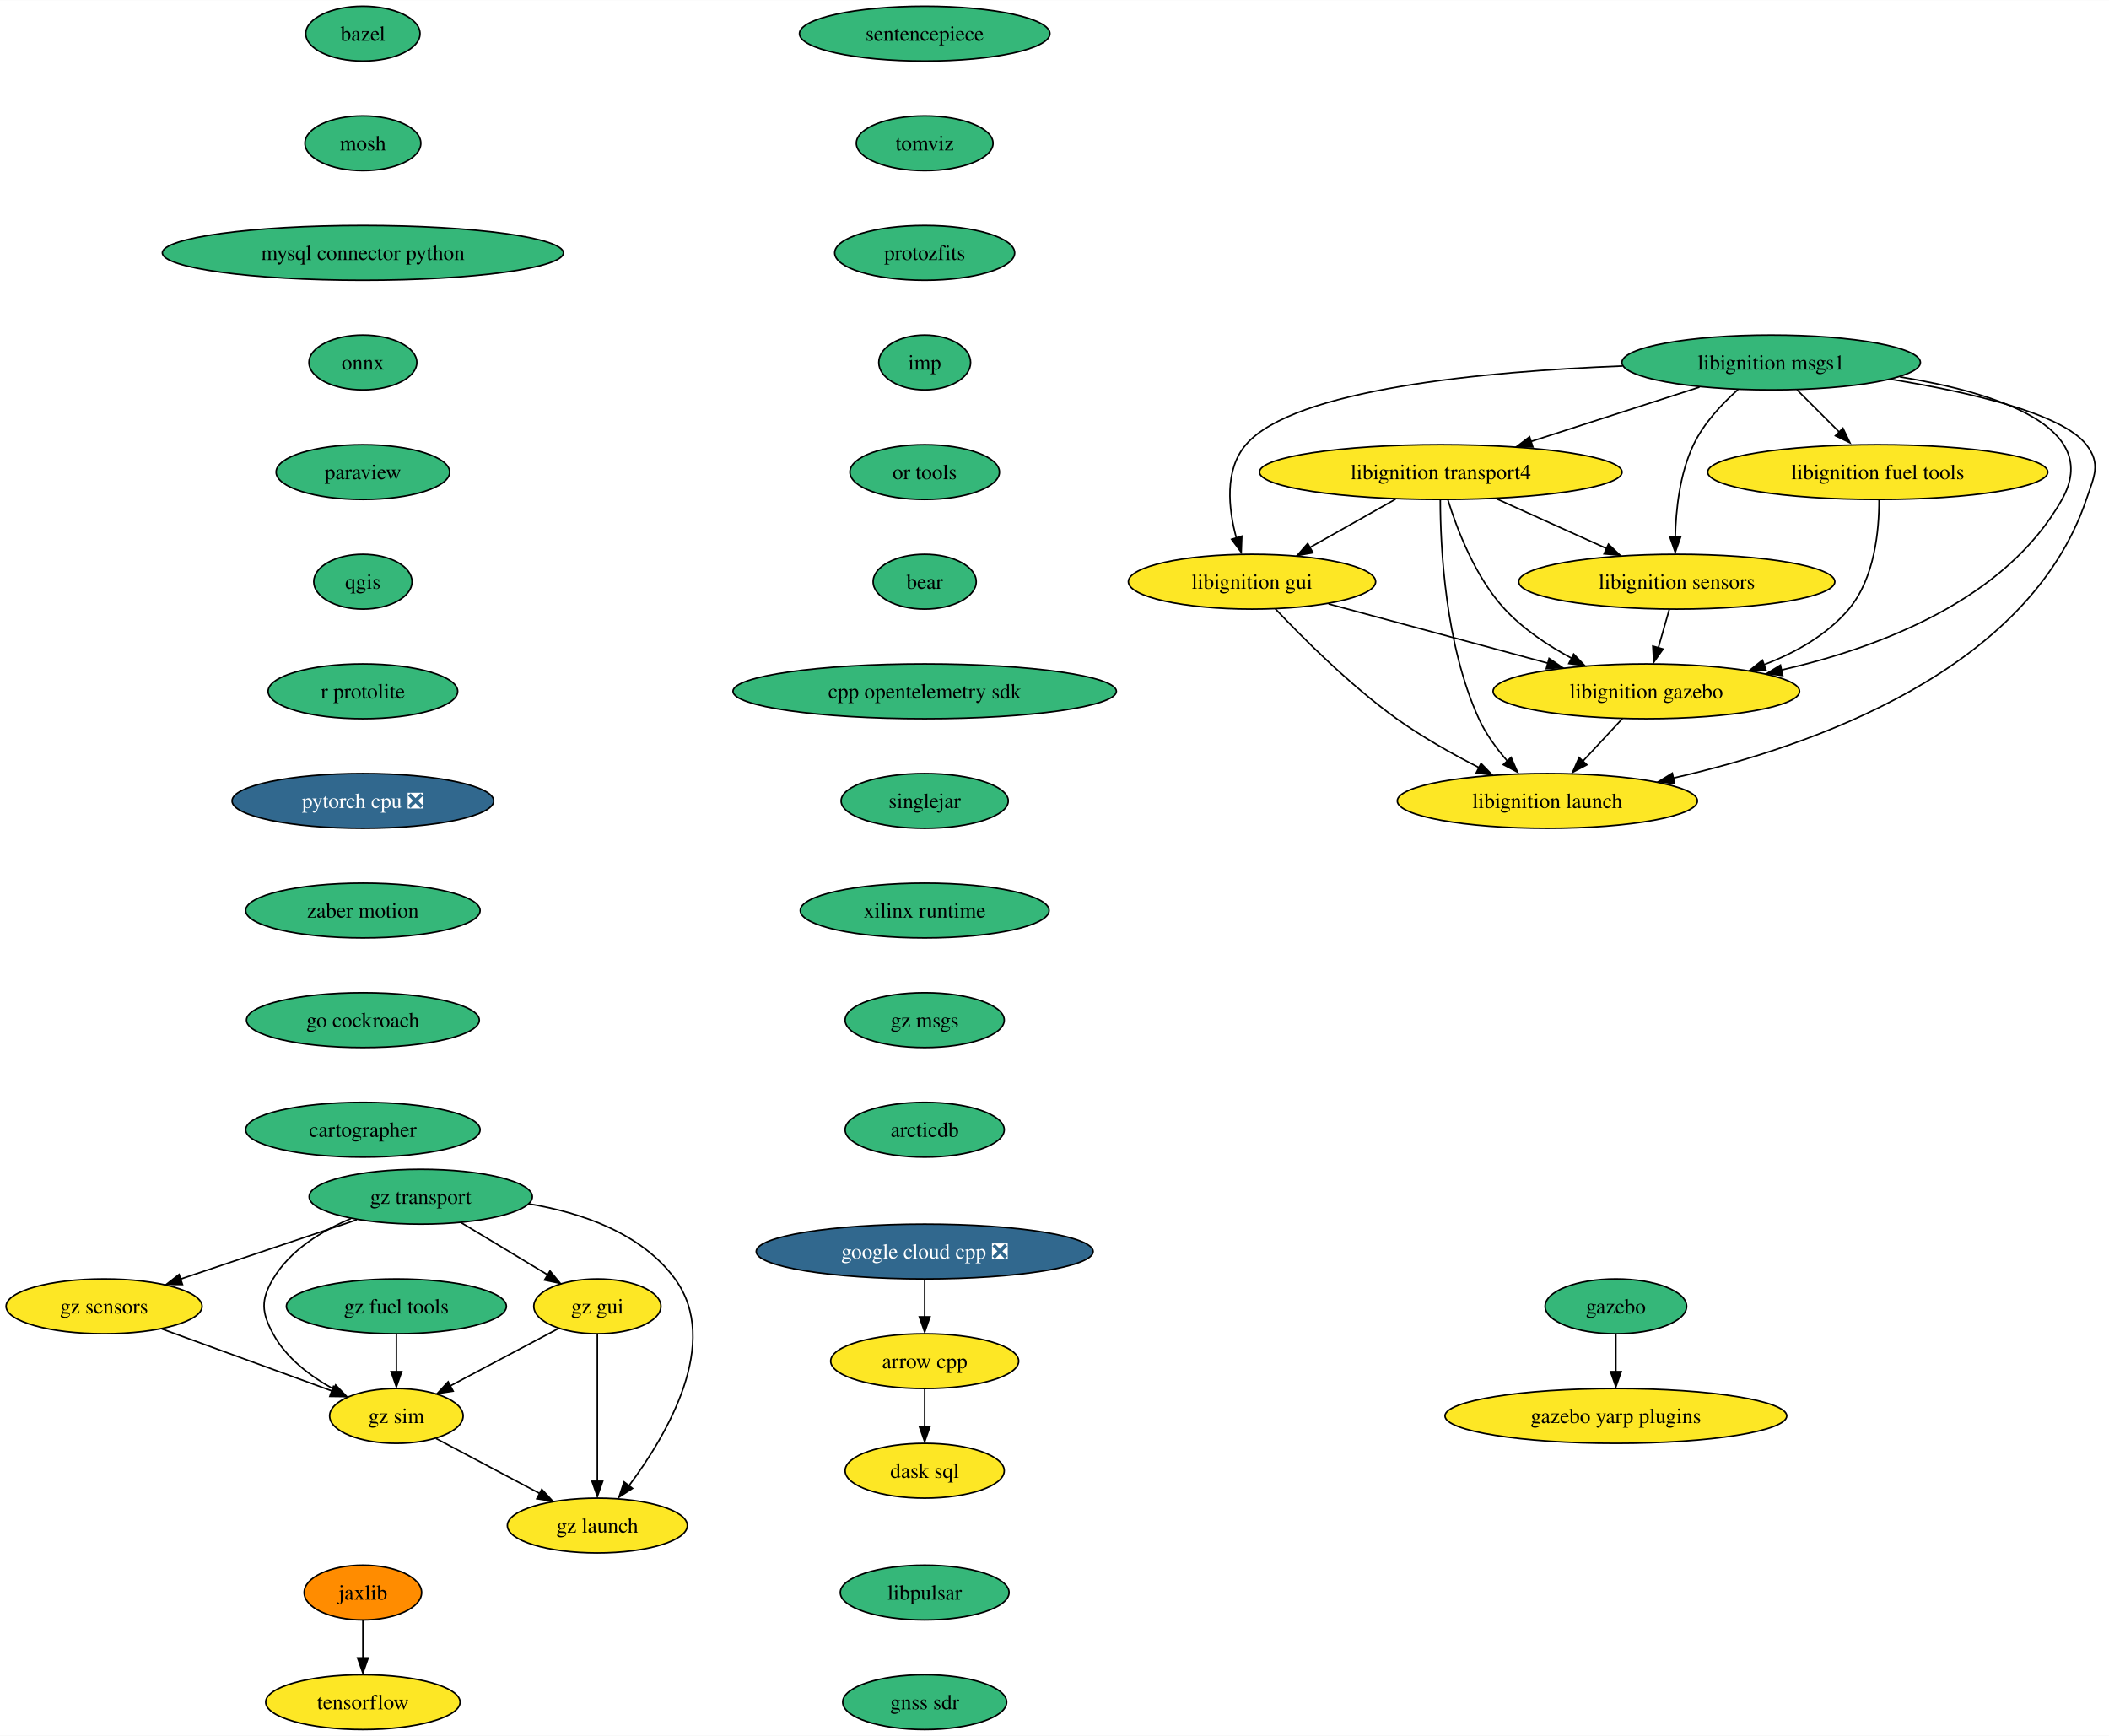
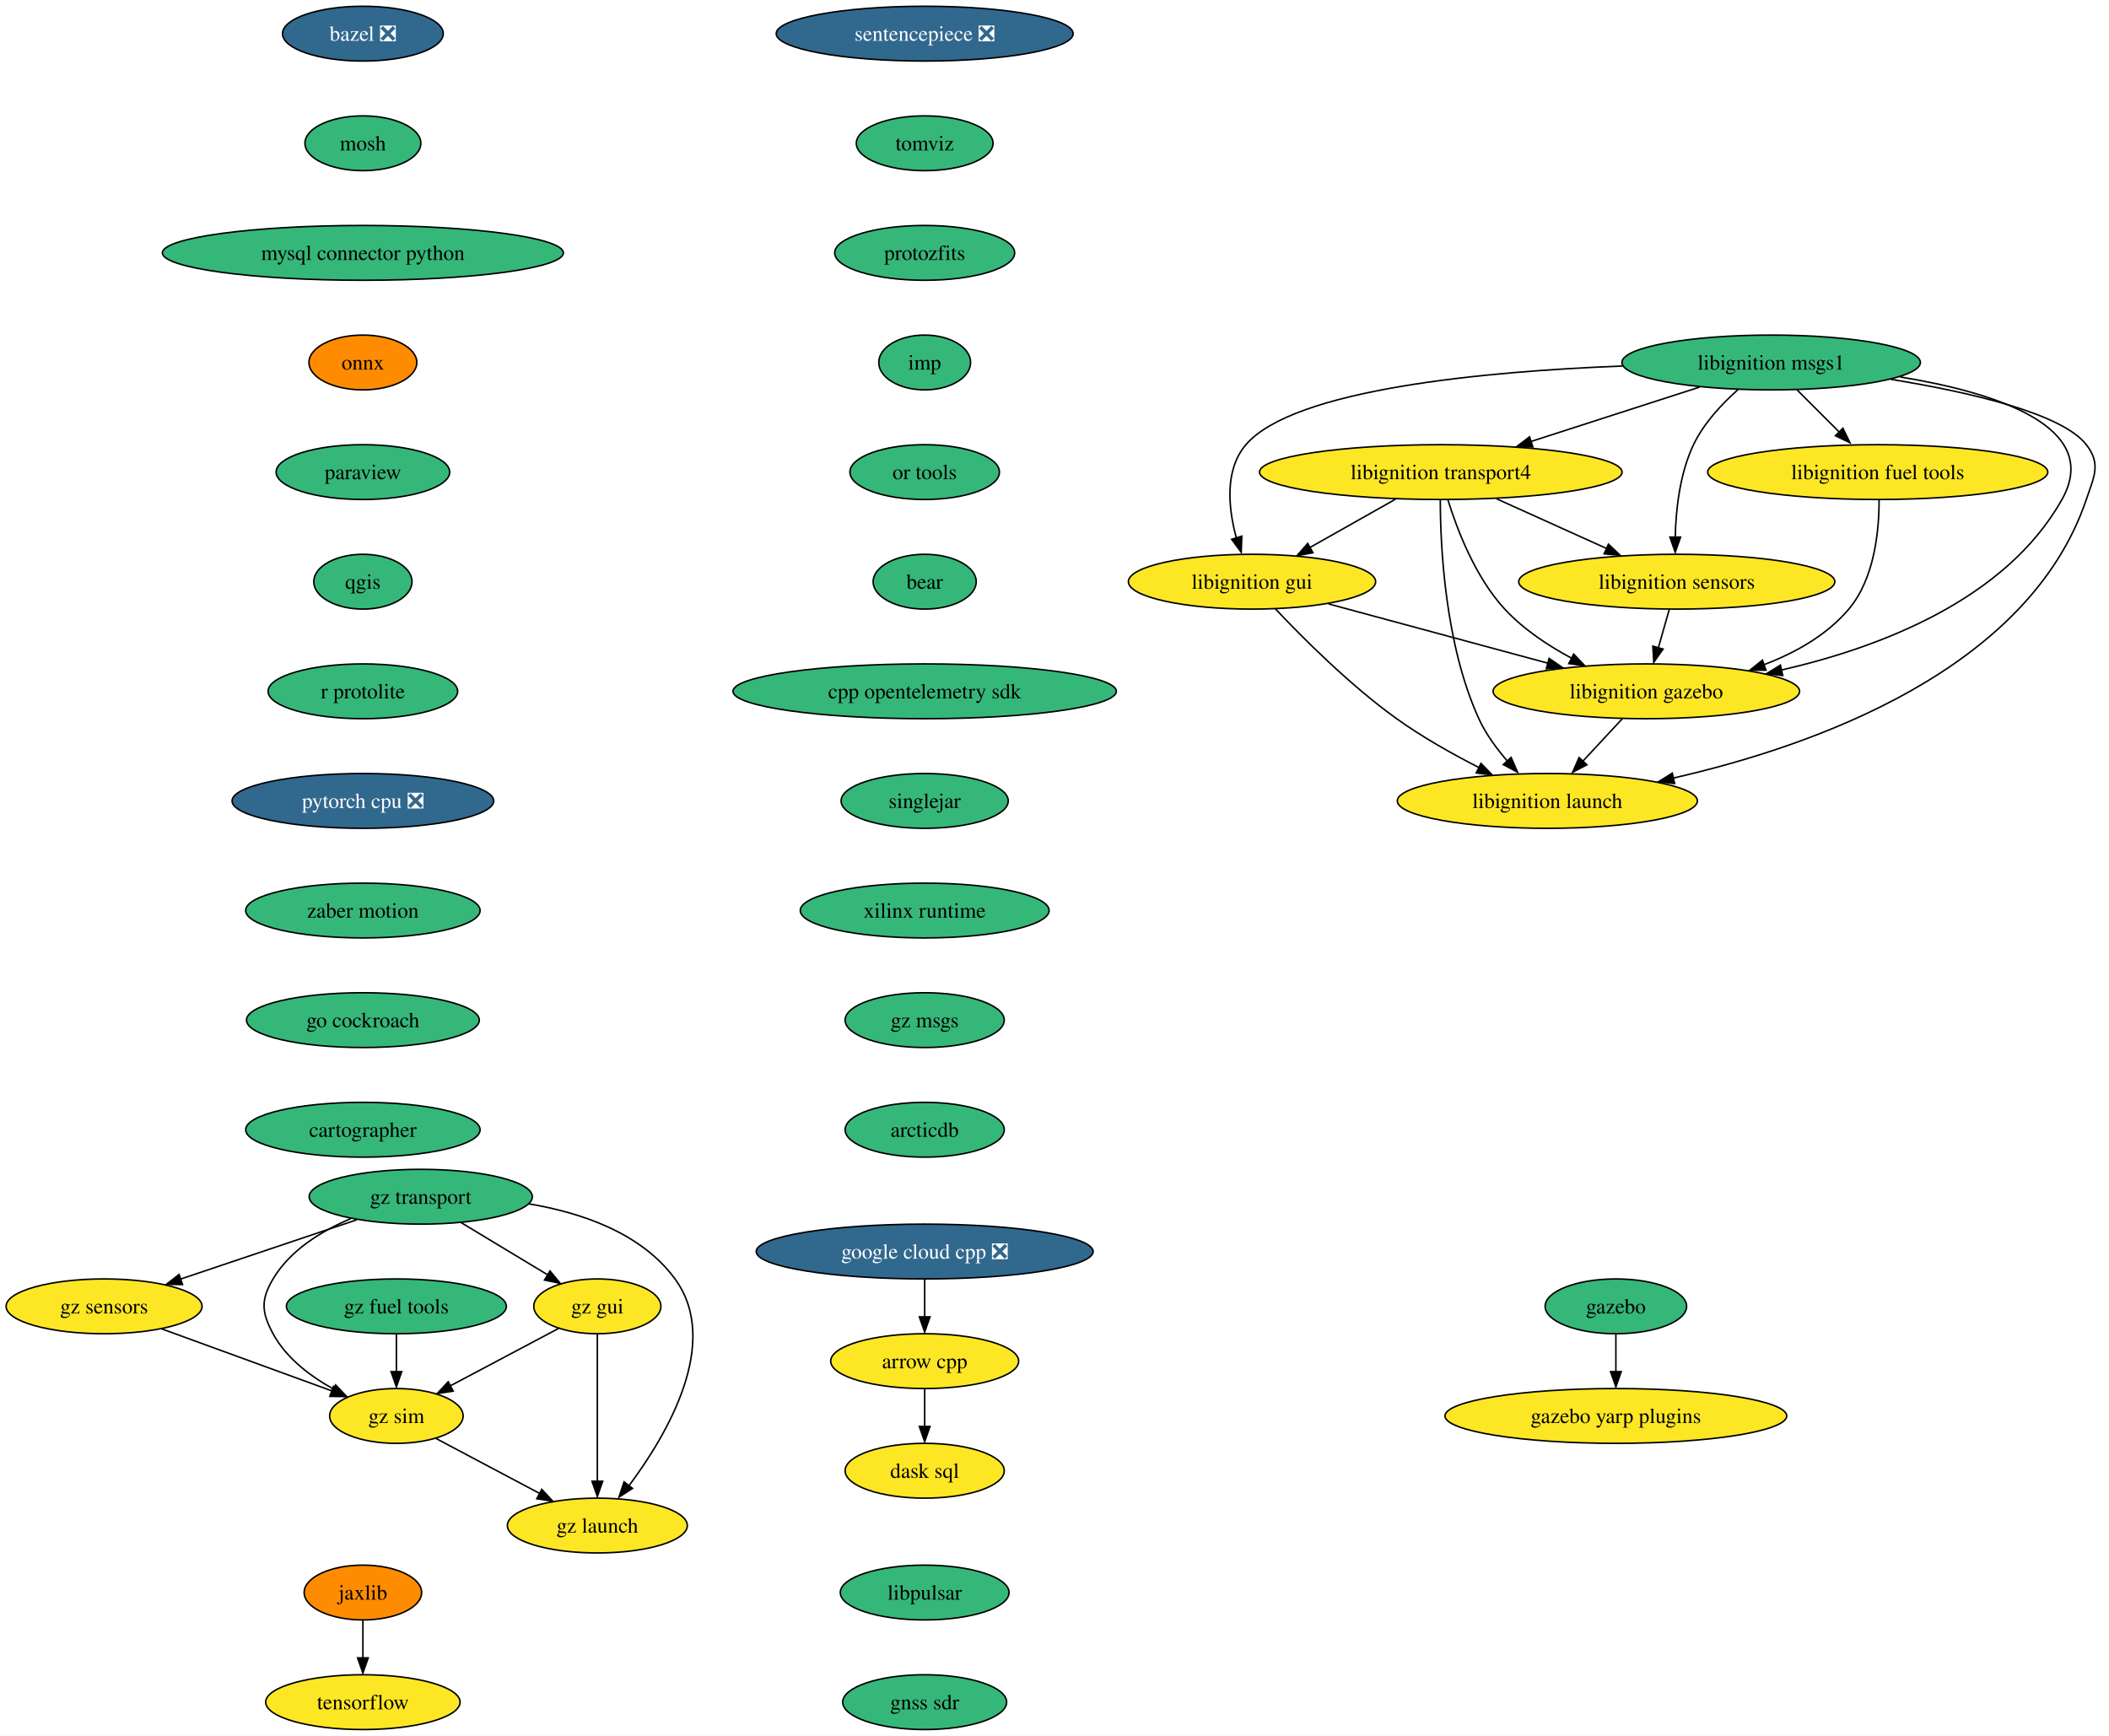
<svg xmlns="http://www.w3.org/2000/svg" xmlns:xlink="http://www.w3.org/1999/xlink" width="1385pt" height="1140pt" viewBox="0.00 0.00 1385.26 1140.00">
  <g id="graph0" class="graph" transform="scale(1 1) rotate(0) translate(4 1136)">
    <polygon fill="white" stroke="none" points="-4,4 -4,-1136 1381.26,-1136 1381.26,4 -4,4" />
    <g id="node1" class="node">
      <g id="a_node1">
        <a xlink:href="https://github.com/conda-forge/arrow-cpp-feedstock" xlink:title="arrow cpp">
          <ellipse fill="#fde725" stroke="black" cx="603.36" cy="-242" rx="61.73" ry="18" />
          <text text-anchor="middle" x="603.36" y="-237.32" font-family="Times,serif" font-size="14.00">arrow cpp</text>
        </a>
      </g>
    </g>
    <g id="node2" class="node">
      <g id="a_node2">
        <a xlink:href="https://github.com/conda-forge/dask-sql-feedstock" xlink:title="dask sql">
          <ellipse fill="#fde725" stroke="black" cx="603.36" cy="-170" rx="52.26" ry="18" />
          <text text-anchor="middle" x="603.36" y="-165.32" font-family="Times,serif" font-size="14.00">dask sql</text>
        </a>
      </g>
    </g>
    <g id="edge1" class="edge">
      <path fill="none" stroke="black" d="M603.36,-223.7C603.36,-216.24 603.36,-207.32 603.36,-198.97" />
      <polygon fill="black" stroke="black" points="606.86,-199.1 603.36,-189.1 599.86,-199.1 606.86,-199.1" />
    </g>
    <g id="node3" class="node">
      <g id="a_node3">
-         <a xlink:href="https://github.com/conda-forge/bazel-feedstock" xlink:title="bazel">
-           <ellipse fill="#35b779" stroke="black" cx="234.36" cy="-1114" rx="37.53" ry="18" />
-           <text text-anchor="middle" x="234.36" y="-1109.33" font-family="Times,serif" font-size="14.00">bazel</text>
+         <a xlink:href="https://github.com/conda-forge/bazel-feedstock/pull/207" xlink:title="bazel ❎">
+           <ellipse fill="#31688e" stroke="black" cx="234.36" cy="-1114" rx="52.79" ry="18" />
+           <text text-anchor="middle" x="234.36" y="-1109.33" font-family="Times,serif" font-size="14.00" fill="white">bazel ❎</text>
        </a>
      </g>
    </g>
    <g id="node4" class="node">
      <g id="a_node4">
        <a xlink:href="https://github.com/conda-forge/mosh-feedstock" xlink:title="mosh">
          <ellipse fill="#35b779" stroke="black" cx="234.36" cy="-1042" rx="38.06" ry="18" />
          <text text-anchor="middle" x="234.36" y="-1037.33" font-family="Times,serif" font-size="14.00">mosh</text>
        </a>
      </g>
    </g>
    <g id="node5" class="node">
      <g id="a_node5">
        <a xlink:href="https://github.com/conda-forge/mysql-connector-python-feedstock" xlink:title="mysql connector python">
          <ellipse fill="#35b779" stroke="black" cx="234.36" cy="-970" rx="131.7" ry="18" />
          <text text-anchor="middle" x="234.36" y="-965.33" font-family="Times,serif" font-size="14.00">mysql connector python</text>
        </a>
      </g>
    </g>
    <g id="node6" class="node">
      <g id="a_node6">
        <a xlink:href="https://github.com/conda-forge/onnx-feedstock" xlink:title="onnx">
-           <ellipse fill="#35b779" stroke="black" cx="234.36" cy="-898" rx="35.42" ry="18" />
+           <ellipse fill="#ff8c00" stroke="black" cx="234.36" cy="-898" rx="35.42" ry="18" />
          <text text-anchor="middle" x="234.36" y="-893.33" font-family="Times,serif" font-size="14.00">onnx</text>
        </a>
      </g>
    </g>
    <g id="node7" class="node">
      <g id="a_node7">
        <a xlink:href="https://github.com/conda-forge/paraview-feedstock" xlink:title="paraview">
          <ellipse fill="#35b779" stroke="black" cx="234.36" cy="-826" rx="57" ry="18" />
          <text text-anchor="middle" x="234.36" y="-821.33" font-family="Times,serif" font-size="14.00">paraview</text>
        </a>
      </g>
    </g>
    <g id="node8" class="node">
      <g id="a_node8">
        <a xlink:href="https://github.com/conda-forge/qgis-feedstock" xlink:title="qgis">
          <ellipse fill="#35b779" stroke="black" cx="234.36" cy="-754" rx="32.27" ry="18" />
          <text text-anchor="middle" x="234.36" y="-749.33" font-family="Times,serif" font-size="14.00">qgis</text>
        </a>
      </g>
    </g>
    <g id="node9" class="node">
      <g id="a_node9">
        <a xlink:href="https://github.com/conda-forge/r-protolite-feedstock" xlink:title="r protolite">
          <ellipse fill="#35b779" stroke="black" cx="234.36" cy="-682" rx="62.26" ry="18" />
          <text text-anchor="middle" x="234.36" y="-677.33" font-family="Times,serif" font-size="14.00">r protolite</text>
        </a>
      </g>
    </g>
    <g id="node11" class="node">
      <g id="a_node11">
        <a xlink:href="https://github.com/conda-forge/pytorch-cpu-feedstock/pull/189" xlink:title="pytorch cpu ❎">
          <ellipse fill="#31688e" stroke="black" cx="234.36" cy="-610" rx="85.93" ry="18" />
          <text text-anchor="middle" x="234.36" y="-605.33" font-family="Times,serif" font-size="14.00" fill="white">pytorch cpu ❎</text>
        </a>
      </g>
    </g>
    <g id="node10" class="node">
      <g id="a_node10">
        <a xlink:href="https://github.com/conda-forge/tensorflow-feedstock" xlink:title="tensorflow">
          <ellipse fill="#fde725" stroke="black" cx="234.36" cy="-18" rx="63.84" ry="18" />
          <text text-anchor="middle" x="234.36" y="-13.32" font-family="Times,serif" font-size="14.00">tensorflow</text>
        </a>
      </g>
    </g>
    <g id="node12" class="node">
      <g id="a_node12">
        <a xlink:href="https://github.com/conda-forge/zaber-motion-feedstock" xlink:title="zaber motion">
          <ellipse fill="#35b779" stroke="black" cx="234.36" cy="-538" rx="76.99" ry="18" />
          <text text-anchor="middle" x="234.36" y="-533.33" font-family="Times,serif" font-size="14.00">zaber motion</text>
        </a>
      </g>
    </g>
    <g id="node23" class="node">
      <g id="a_node23">
        <a xlink:href="https://github.com/conda-forge/go-cockroach-feedstock" xlink:title="go cockroach">
          <ellipse fill="#35b779" stroke="black" cx="234.36" cy="-466" rx="76.46" ry="18" />
          <text text-anchor="middle" x="234.36" y="-461.32" font-family="Times,serif" font-size="14.00">go cockroach</text>
        </a>
      </g>
    </g>
    <g id="node13" class="node">
      <g id="a_node13">
        <a xlink:href="https://github.com/conda-forge/jaxlib-feedstock" xlink:title="jaxlib">
          <ellipse fill="#ff8c00" stroke="black" cx="234.36" cy="-90" rx="38.58" ry="18" />
          <text text-anchor="middle" x="234.36" y="-85.33" font-family="Times,serif" font-size="14.00">jaxlib</text>
        </a>
      </g>
    </g>
    <g id="edge10" class="edge">
      <path fill="none" stroke="black" d="M234.36,-71.7C234.36,-64.24 234.36,-55.32 234.36,-46.97" />
      <polygon fill="black" stroke="black" points="237.86,-47.1 234.36,-37.1 230.86,-47.1 237.86,-47.1" />
    </g>
    <g id="node14" class="node">
      <g id="a_node14">
        <a xlink:href="https://github.com/conda-forge/libignition-transport4-feedstock" xlink:title="libignition transport4">
          <ellipse fill="#fde725" stroke="black" cx="942.36" cy="-826" rx="119.08" ry="18" />
          <text text-anchor="middle" x="942.36" y="-821.33" font-family="Times,serif" font-size="14.00">libignition transport4</text>
        </a>
      </g>
    </g>
    <g id="node15" class="node">
      <g id="a_node15">
        <a xlink:href="https://github.com/conda-forge/libignition-sensors-feedstock" xlink:title="libignition sensors">
          <ellipse fill="#fde725" stroke="black" cx="1097.36" cy="-754" rx="103.82" ry="18" />
          <text text-anchor="middle" x="1097.36" y="-749.33" font-family="Times,serif" font-size="14.00">libignition sensors</text>
        </a>
      </g>
    </g>
    <g id="edge11" class="edge">
      <path fill="none" stroke="black" d="M979.09,-808.41C1000.69,-798.66 1028.2,-786.23 1051.25,-775.82" />
      <polygon fill="black" stroke="black" points="1052.49,-778.65 1060.16,-771.35 1049.61,-772.28 1052.49,-778.65" />
    </g>
    <g id="node16" class="node">
      <g id="a_node16">
        <a xlink:href="https://github.com/conda-forge/libignition-gui-feedstock" xlink:title="libignition gui">
          <ellipse fill="#fde725" stroke="black" cx="818.36" cy="-754" rx="81.2" ry="18" />
          <text text-anchor="middle" x="818.36" y="-749.33" font-family="Times,serif" font-size="14.00">libignition gui</text>
        </a>
      </g>
    </g>
    <g id="edge12" class="edge">
      <path fill="none" stroke="black" d="M912.66,-808.23C895.7,-798.66 874.26,-786.56 856.11,-776.31" />
      <polygon fill="black" stroke="black" points="858.39,-773.02 847.97,-771.15 854.95,-779.11 858.39,-773.02" />
    </g>
    <g id="node17" class="node">
      <g id="a_node17">
        <a xlink:href="https://github.com/conda-forge/libignition-gazebo-feedstock" xlink:title="libignition gazebo">
          <ellipse fill="#fde725" stroke="black" cx="1077.36" cy="-682" rx="100.66" ry="18" />
          <text text-anchor="middle" x="1077.36" y="-677.33" font-family="Times,serif" font-size="14.00">libignition gazebo</text>
        </a>
      </g>
    </g>
    <g id="edge13" class="edge">
      <path fill="none" stroke="black" d="M947.03,-807.8C953.01,-788.43 964.98,-756.94 984.36,-736 996.59,-722.79 1012.89,-711.98 1028.42,-703.66" />
      <polygon fill="black" stroke="black" points="1029.63,-706.46 1036.95,-698.8 1026.45,-700.22 1029.63,-706.46" />
    </g>
    <g id="node18" class="node">
      <g id="a_node18">
        <a xlink:href="https://github.com/conda-forge/libignition-launch-feedstock" xlink:title="libignition launch">
          <ellipse fill="#fde725" stroke="black" cx="1012.36" cy="-610" rx="98.56" ry="18" />
          <text text-anchor="middle" x="1012.36" y="-605.33" font-family="Times,serif" font-size="14.00">libignition launch</text>
        </a>
      </g>
    </g>
    <g id="edge14" class="edge">
      <path fill="none" stroke="black" d="M942.03,-807.68C942.09,-777.2 945.12,-712.62 967.36,-664 971.98,-653.9 979.1,-644.21 986.31,-635.94" />
      <polygon fill="black" stroke="black" points="988.55,-638.6 992.77,-628.89 983.41,-633.85 988.55,-638.6" />
    </g>
    <g id="edge15" class="edge">
      <path fill="none" stroke="black" d="M1092.42,-735.7C1090.26,-728.15 1087.68,-719.12 1085.27,-710.68" />
      <polygon fill="black" stroke="black" points="1088.36,-709.76 1082.25,-701.1 1081.63,-711.68 1088.36,-709.76" />
    </g>
    <g id="edge16" class="edge">
      <path fill="none" stroke="black" d="M868.61,-739.42C909.73,-728.3 968.19,-712.5 1012.79,-700.45" />
      <polygon fill="black" stroke="black" points="1013.49,-703.62 1022.23,-697.63 1011.67,-696.86 1013.49,-703.62" />
    </g>
    <g id="edge17" class="edge">
      <path fill="none" stroke="black" d="M833.7,-736.18C851.61,-717.17 882.69,-686 913.36,-664 930.2,-651.92 950.13,-640.73 967.68,-631.78" />
      <polygon fill="black" stroke="black" points="968.77,-634.65 976.14,-627.05 965.63,-628.39 968.77,-634.65" />
    </g>
    <g id="edge18" class="edge">
      <path fill="none" stroke="black" d="M1061.63,-664.05C1053.72,-655.54 1044,-645.07 1035.28,-635.68" />
      <polygon fill="black" stroke="black" points="1038.32,-633.74 1028.95,-628.79 1033.19,-638.5 1038.32,-633.74" />
    </g>
    <g id="node19" class="node">
      <g id="a_node19">
        <a xlink:href="https://github.com/conda-forge/libignition-msgs1-feedstock" xlink:title="libignition msgs1">
          <ellipse fill="#35b779" stroke="black" cx="1159.36" cy="-898" rx="98.03" ry="18" />
          <text text-anchor="middle" x="1159.36" y="-893.33" font-family="Times,serif" font-size="14.00">libignition msgs1</text>
        </a>
      </g>
    </g>
    <g id="edge19" class="edge">
      <path fill="none" stroke="black" d="M1112.28,-881.81C1079.71,-871.31 1036.15,-857.25 1001.29,-846.01" />
      <polygon fill="black" stroke="black" points="1002.83,-842.51 992.24,-842.77 1000.68,-849.17 1002.83,-842.51" />
    </g>
    <g id="edge20" class="edge">
      <path fill="none" stroke="black" d="M1137.58,-880.2C1126.96,-870.76 1115.06,-858.06 1108.36,-844 1099.31,-825 1096.75,-801.25 1096.35,-783.07" />
      <polygon fill="black" stroke="black" points="1099.85,-783.29 1096.35,-773.29 1092.85,-783.29 1099.85,-783.29" />
    </g>
    <g id="edge21" class="edge">
      <path fill="none" stroke="black" d="M1061.81,-895.69C971.22,-892.15 845.73,-880.56 814.36,-844 800.15,-827.44 802.82,-802.1 808.08,-782.69" />
      <polygon fill="black" stroke="black" points="811.67,-783.92 811.27,-773.33 804.98,-781.85 811.67,-783.92" />
    </g>
    <g id="edge22" class="edge">
      <path fill="none" stroke="black" d="M1243.98,-888.52C1306.79,-878.26 1377.26,-855.93 1350.36,-808 1313.38,-742.12 1230.77,-710.77 1166.05,-695.97" />
      <polygon fill="black" stroke="black" points="1166.94,-692.36 1156.42,-693.65 1165.44,-699.2 1166.94,-692.36" />
    </g>
    <g id="edge23" class="edge">
      <path fill="none" stroke="black" d="M1237.99,-886.94C1289.59,-878.54 1350.38,-864.59 1366.36,-844 1376.17,-831.36 1371.49,-823.16 1366.36,-808 1328.42,-695.85 1187.32,-646.01 1095.12,-625.03" />
      <polygon fill="black" stroke="black" points="1095.93,-621.4 1085.41,-622.67 1094.42,-628.24 1095.93,-621.4" />
    </g>
    <g id="node20" class="node">
      <g id="a_node20">
        <a xlink:href="https://github.com/conda-forge/libignition-fuel-tools-feedstock" xlink:title="libignition fuel tools">
          <ellipse fill="#fde725" stroke="black" cx="1229.36" cy="-826" rx="111.71" ry="18" />
          <text text-anchor="middle" x="1229.36" y="-821.33" font-family="Times,serif" font-size="14.00">libignition fuel tools</text>
        </a>
      </g>
    </g>
    <g id="edge24" class="edge">
      <path fill="none" stroke="black" d="M1176.31,-880.05C1184.78,-871.58 1195.19,-861.17 1204.55,-851.82" />
      <polygon fill="black" stroke="black" points="1206.49,-854.82 1211.09,-845.28 1201.54,-849.87 1206.49,-854.82" />
    </g>
    <g id="edge25" class="edge">
      <path fill="none" stroke="black" d="M1230.24,-807.52C1230.28,-787.89 1227.38,-756.16 1210.36,-736 1195.96,-718.94 1175.3,-707.33 1154.54,-699.44" />
      <polygon fill="black" stroke="black" points="1155.96,-695.88 1145.37,-695.86 1153.64,-702.48 1155.96,-695.88" />
    </g>
    <g id="node21" class="node">
      <g id="a_node21">
        <a xlink:href="https://github.com/conda-forge/gazebo-feedstock" xlink:title="gazebo">
          <ellipse fill="#35b779" stroke="black" cx="1057.36" cy="-278" rx="46.47" ry="18" />
          <text text-anchor="middle" x="1057.36" y="-273.32" font-family="Times,serif" font-size="14.00">gazebo</text>
        </a>
      </g>
    </g>
    <g id="node22" class="node">
      <g id="a_node22">
        <a xlink:href="https://github.com/conda-forge/gazebo-yarp-plugins-feedstock" xlink:title="gazebo yarp plugins">
          <ellipse fill="#fde725" stroke="black" cx="1057.36" cy="-206" rx="112.24" ry="18" />
          <text text-anchor="middle" x="1057.36" y="-201.32" font-family="Times,serif" font-size="14.00">gazebo yarp plugins</text>
        </a>
      </g>
    </g>
    <g id="edge26" class="edge">
      <path fill="none" stroke="black" d="M1057.36,-259.7C1057.36,-252.24 1057.36,-243.32 1057.36,-234.97" />
      <polygon fill="black" stroke="black" points="1060.86,-235.1 1057.36,-225.1 1053.86,-235.1 1060.86,-235.1" />
    </g>
    <g id="node25" class="node">
      <g id="a_node25">
        <a xlink:href="https://github.com/conda-forge/cartographer-feedstock" xlink:title="cartographer">
          <ellipse fill="#35b779" stroke="black" cx="234.36" cy="-394" rx="76.99" ry="18" />
          <text text-anchor="middle" x="234.36" y="-389.32" font-family="Times,serif" font-size="14.00">cartographer</text>
        </a>
      </g>
    </g>
    <g id="node24" class="node">
      <g id="a_node24">
        <a xlink:href="https://github.com/conda-forge/google-cloud-cpp-feedstock/pull/150" xlink:title="google cloud cpp ❎">
          <ellipse fill="#31688e" stroke="black" cx="603.36" cy="-314" rx="110.66" ry="18" />
          <text text-anchor="middle" x="603.36" y="-309.32" font-family="Times,serif" font-size="14.00" fill="white">google cloud cpp ❎</text>
        </a>
      </g>
    </g>
    <g id="edge28" class="edge">
      <path fill="none" stroke="black" d="M603.36,-295.7C603.36,-288.24 603.36,-279.32 603.36,-270.97" />
      <polygon fill="black" stroke="black" points="606.86,-271.1 603.36,-261.1 599.86,-271.1 606.86,-271.1" />
    </g>
    <g id="node26" class="node">
      <g id="a_node26">
-         <a xlink:href="https://github.com/conda-forge/sentencepiece-feedstock" xlink:title="sentencepiece">
-           <ellipse fill="#35b779" stroke="black" cx="603.36" cy="-1114" rx="82.25" ry="18" />
-           <text text-anchor="middle" x="603.36" y="-1109.33" font-family="Times,serif" font-size="14.00">sentencepiece</text>
+         <a xlink:href="https://github.com/conda-forge/sentencepiece-feedstock/pull/44" xlink:title="sentencepiece ❎">
+           <ellipse fill="#31688e" stroke="black" cx="603.36" cy="-1114" rx="97.51" ry="18" />
+           <text text-anchor="middle" x="603.36" y="-1109.33" font-family="Times,serif" font-size="14.00" fill="white">sentencepiece ❎</text>
        </a>
      </g>
    </g>
    <g id="node27" class="node">
      <g id="a_node27">
        <a xlink:href="https://github.com/conda-forge/tomviz-feedstock" xlink:title="tomviz">
          <ellipse fill="#35b779" stroke="black" cx="603.36" cy="-1042" rx="44.9" ry="18" />
          <text text-anchor="middle" x="603.36" y="-1037.33" font-family="Times,serif" font-size="14.00">tomviz</text>
        </a>
      </g>
    </g>
    <g id="node28" class="node">
      <g id="a_node28">
        <a xlink:href="https://github.com/conda-forge/protozfits-feedstock" xlink:title="protozfits">
          <ellipse fill="#35b779" stroke="black" cx="603.36" cy="-970" rx="59.1" ry="18" />
          <text text-anchor="middle" x="603.36" y="-965.33" font-family="Times,serif" font-size="14.00">protozfits</text>
        </a>
      </g>
    </g>
    <g id="node29" class="node">
      <g id="a_node29">
        <a xlink:href="https://github.com/conda-forge/imp-feedstock" xlink:title="imp">
          <ellipse fill="#35b779" stroke="black" cx="603.36" cy="-898" rx="30.16" ry="18" />
          <text text-anchor="middle" x="603.36" y="-893.33" font-family="Times,serif" font-size="14.00">imp</text>
        </a>
      </g>
    </g>
    <g id="node30" class="node">
      <g id="a_node30">
        <a xlink:href="https://github.com/conda-forge/or-tools-feedstock" xlink:title="or tools">
          <ellipse fill="#35b779" stroke="black" cx="603.36" cy="-826" rx="49.1" ry="18" />
          <text text-anchor="middle" x="603.36" y="-821.33" font-family="Times,serif" font-size="14.00">or tools</text>
        </a>
      </g>
    </g>
    <g id="node31" class="node">
      <g id="a_node31">
        <a xlink:href="https://github.com/conda-forge/bear-feedstock" xlink:title="bear">
          <ellipse fill="#35b779" stroke="black" cx="603.36" cy="-754" rx="33.85" ry="18" />
          <text text-anchor="middle" x="603.36" y="-749.33" font-family="Times,serif" font-size="14.00">bear</text>
        </a>
      </g>
    </g>
    <g id="node32" class="node">
      <g id="a_node32">
        <a xlink:href="https://github.com/conda-forge/cpp-opentelemetry-sdk-feedstock" xlink:title="cpp opentelemetry sdk">
          <ellipse fill="#35b779" stroke="black" cx="603.36" cy="-682" rx="125.92" ry="18" />
          <text text-anchor="middle" x="603.36" y="-677.33" font-family="Times,serif" font-size="14.00">cpp opentelemetry sdk</text>
        </a>
      </g>
    </g>
    <g id="node33" class="node">
      <g id="a_node33">
        <a xlink:href="https://github.com/conda-forge/singlejar-feedstock" xlink:title="singlejar">
          <ellipse fill="#35b779" stroke="black" cx="603.36" cy="-610" rx="54.89" ry="18" />
          <text text-anchor="middle" x="603.36" y="-605.33" font-family="Times,serif" font-size="14.00">singlejar</text>
        </a>
      </g>
    </g>
    <g id="node34" class="node">
      <g id="a_node34">
        <a xlink:href="https://github.com/conda-forge/xilinx-runtime-feedstock" xlink:title="xilinx runtime">
          <ellipse fill="#35b779" stroke="black" cx="603.36" cy="-538" rx="81.72" ry="18" />
          <text text-anchor="middle" x="603.36" y="-533.33" font-family="Times,serif" font-size="14.00">xilinx runtime</text>
        </a>
      </g>
    </g>
    <g id="node35" class="node">
      <g id="a_node35">
        <a xlink:href="https://github.com/conda-forge/gz-msgs-feedstock" xlink:title="gz msgs">
          <ellipse fill="#35b779" stroke="black" cx="603.36" cy="-466" rx="52.26" ry="18" />
          <text text-anchor="middle" x="603.36" y="-461.32" font-family="Times,serif" font-size="14.00">gz msgs</text>
        </a>
      </g>
    </g>
    <g id="node36" class="node">
      <g id="a_node36">
        <a xlink:href="https://github.com/conda-forge/arcticdb-feedstock" xlink:title="arcticdb">
          <ellipse fill="#35b779" stroke="black" cx="603.36" cy="-394" rx="52.26" ry="18" />
          <text text-anchor="middle" x="603.36" y="-389.32" font-family="Times,serif" font-size="14.00">arcticdb</text>
        </a>
      </g>
    </g>
    <g id="node37" class="node">
      <g id="a_node37">
        <a xlink:href="https://github.com/conda-forge/gz-transport-feedstock" xlink:title="gz transport">
          <ellipse fill="#35b779" stroke="black" cx="272.36" cy="-350" rx="73.3" ry="18" />
          <text text-anchor="middle" x="272.36" y="-345.32" font-family="Times,serif" font-size="14.00">gz transport</text>
        </a>
      </g>
    </g>
    <g id="node38" class="node">
      <g id="a_node38">
        <a xlink:href="https://github.com/conda-forge/gz-gui-feedstock" xlink:title="gz gui">
          <ellipse fill="#fde725" stroke="black" cx="388.36" cy="-278" rx="41.74" ry="18" />
          <text text-anchor="middle" x="388.36" y="-273.32" font-family="Times,serif" font-size="14.00">gz gui</text>
        </a>
      </g>
    </g>
    <g id="edge40" class="edge">
      <path fill="none" stroke="black" d="M298.97,-332.94C315.95,-322.7 338.05,-309.36 356.04,-298.51" />
      <polygon fill="black" stroke="black" points="357.26,-301.25 364.01,-293.09 353.64,-295.26 357.26,-301.25" />
    </g>
    <g id="node39" class="node">
      <g id="a_node39">
        <a xlink:href="https://github.com/conda-forge/gz-sensors-feedstock" xlink:title="gz sensors">
          <ellipse fill="#fde725" stroke="black" cx="64.36" cy="-278" rx="64.36" ry="18" />
          <text text-anchor="middle" x="64.36" y="-273.32" font-family="Times,serif" font-size="14.00">gz sensors</text>
        </a>
      </g>
    </g>
    <g id="edge41" class="edge">
      <path fill="none" stroke="black" d="M230.27,-334.83C196.78,-323.56 149.81,-307.76 114.4,-295.84" />
      <polygon fill="black" stroke="black" points="115.87,-292.3 105.27,-292.43 113.63,-298.94 115.87,-292.3" />
    </g>
    <g id="node40" class="node">
      <g id="a_node40">
        <a xlink:href="https://github.com/conda-forge/gz-sim-feedstock" xlink:title="gz sim">
          <ellipse fill="#fde725" stroke="black" cx="256.36" cy="-206" rx="43.84" ry="18" />
          <text text-anchor="middle" x="256.36" y="-201.33" font-family="Times,serif" font-size="14.00">gz sim</text>
        </a>
      </g>
    </g>
    <g id="edge42" class="edge">
      <path fill="none" stroke="black" d="M226.49,-335.64C207.16,-327.49 186.57,-314.9 175.36,-296 167.2,-282.24 167.75,-274.07 175.36,-260 184.03,-243.96 199.9,-232 215.31,-223.54" />
      <polygon fill="black" stroke="black" points="216.45,-226.37 223.77,-218.72 213.27,-220.14 216.45,-226.37" />
    </g>
    <g id="node41" class="node">
      <g id="a_node41">
        <a xlink:href="https://github.com/conda-forge/gz-launch-feedstock" xlink:title="gz launch">
          <ellipse fill="#fde725" stroke="black" cx="388.36" cy="-134" rx="59.1" ry="18" />
          <text text-anchor="middle" x="388.36" y="-129.32" font-family="Times,serif" font-size="14.00">gz launch</text>
        </a>
      </g>
    </g>
    <g id="edge43" class="edge">
      <path fill="none" stroke="black" d="M343.29,-345.33C378.17,-339.5 417.36,-326.07 439.36,-296 469.88,-254.3 434.2,-193.7 409.01,-160" />
      <polygon fill="black" stroke="black" points="411.44,-158.42 402.56,-152.64 405.9,-162.69 411.44,-158.42" />
    </g>
    <g id="edge44" class="edge">
      <path fill="none" stroke="black" d="M362.91,-263.5C342.68,-252.77 314.15,-237.65 291.7,-225.74" />
      <polygon fill="black" stroke="black" points="293.66,-222.29 283.18,-220.69 290.38,-228.47 293.66,-222.29" />
    </g>
    <g id="edge45" class="edge">
      <path fill="none" stroke="black" d="M388.36,-259.59C388.36,-235.5 388.36,-191.75 388.36,-163.03" />
      <polygon fill="black" stroke="black" points="391.86,-163.11 388.36,-153.11 384.86,-163.11 391.86,-163.11" />
    </g>
    <g id="edge46" class="edge">
      <path fill="none" stroke="black" d="M102.29,-263.17C134.58,-251.4 180.91,-234.51 214.32,-222.33" />
      <polygon fill="black" stroke="black" points="215.05,-225.42 223.24,-218.71 212.65,-218.85 215.05,-225.42" />
    </g>
    <g id="edge47" class="edge">
      <path fill="none" stroke="black" d="M282.44,-191.17C301.86,-180.87 328.66,-166.66 350.44,-155.11" />
      <polygon fill="black" stroke="black" points="351.86,-157.79 359.05,-150.01 348.58,-151.61 351.86,-157.79" />
    </g>
    <g id="node42" class="node">
      <g id="a_node42">
        <a xlink:href="https://github.com/conda-forge/gz-fuel-tools-feedstock" xlink:title="gz fuel tools">
          <ellipse fill="#35b779" stroke="black" cx="256.36" cy="-278" rx="72.25" ry="18" />
          <text text-anchor="middle" x="256.36" y="-273.32" font-family="Times,serif" font-size="14.00">gz fuel tools</text>
        </a>
      </g>
    </g>
    <g id="edge48" class="edge">
      <path fill="none" stroke="black" d="M256.36,-259.7C256.36,-252.24 256.36,-243.32 256.36,-234.97" />
      <polygon fill="black" stroke="black" points="259.86,-235.1 256.36,-225.1 252.86,-235.1 259.86,-235.1" />
    </g>
    <g id="node43" class="node">
      <g id="a_node43">
        <a xlink:href="https://github.com/conda-forge/libpulsar-feedstock" xlink:title="libpulsar">
          <ellipse fill="#35b779" stroke="black" cx="603.36" cy="-90" rx="55.42" ry="18" />
          <text text-anchor="middle" x="603.36" y="-85.33" font-family="Times,serif" font-size="14.00">libpulsar</text>
        </a>
      </g>
    </g>
    <g id="node44" class="node">
      <g id="a_node44">
        <a xlink:href="https://github.com/conda-forge/gnss-sdr-feedstock" xlink:title="gnss sdr">
          <ellipse fill="#35b779" stroke="black" cx="603.36" cy="-18" rx="53.84" ry="18" />
          <text text-anchor="middle" x="603.36" y="-13.32" font-family="Times,serif" font-size="14.00">gnss sdr</text>
        </a>
      </g>
    </g>
  </g>
</svg>
